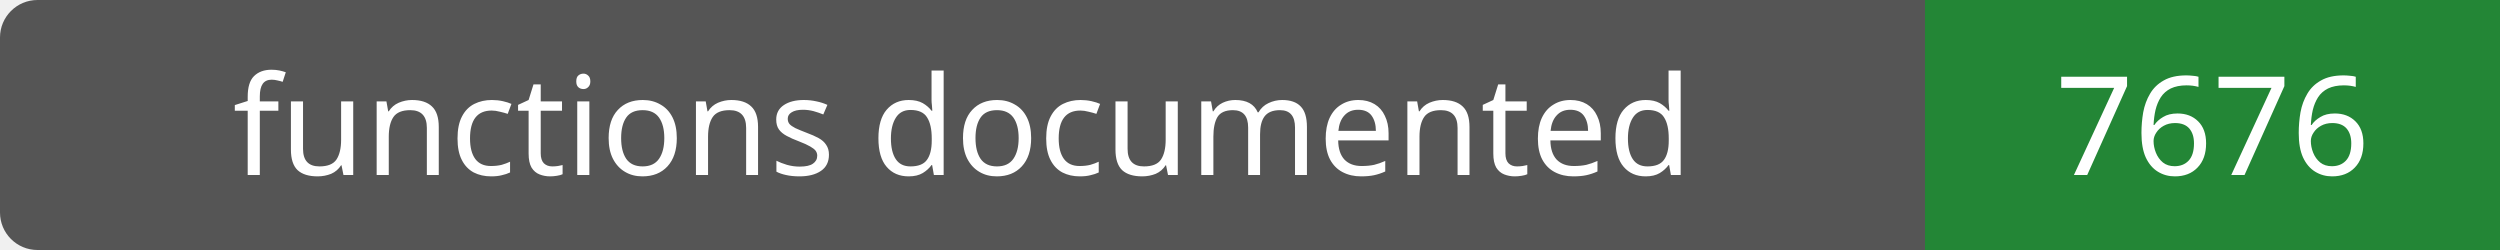
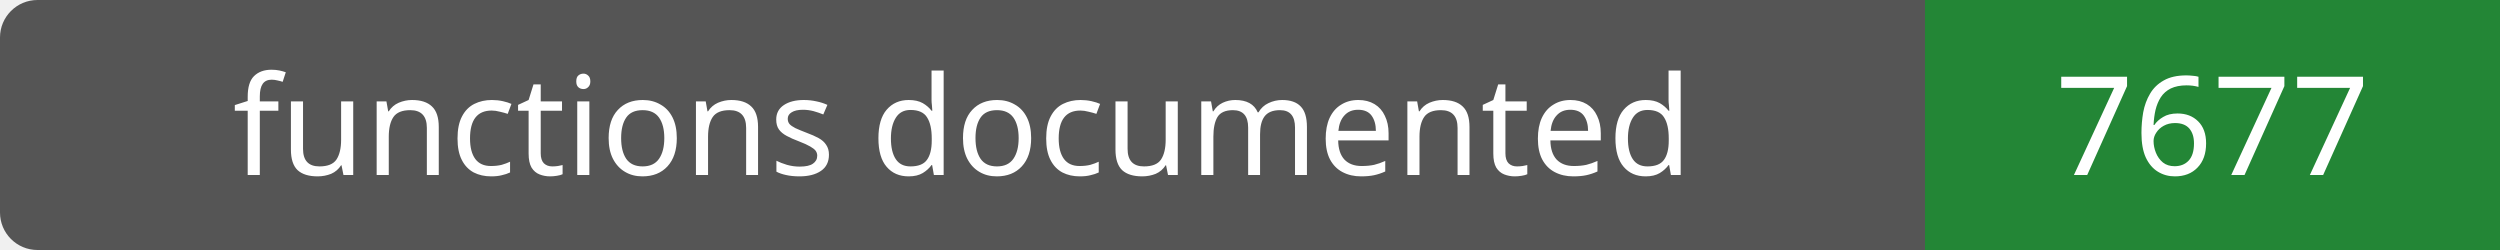
- <svg xmlns="http://www.w3.org/2000/svg" width="200" height="20" role="img" aria-label="functions documented: 7676">
+ <svg xmlns="http://www.w3.org/2000/svg" width="200" height="20" role="img" aria-label="functions documented: 7677">
  <rect width="200" height="20" rx="3" fill="#555" />
  <path fill="#238636" d="M154 0h46v20H154z" />
  <g fill="#fff" text-anchor="middle" font-family="Verdana,sans-serif" font-size="11">
    <text x="77.0" y="14">functions documented</text>
-     <text x="177.0" y="14">7676</text>
+     <text x="177.0" y="14">7677</text>
  </g>
</svg>
